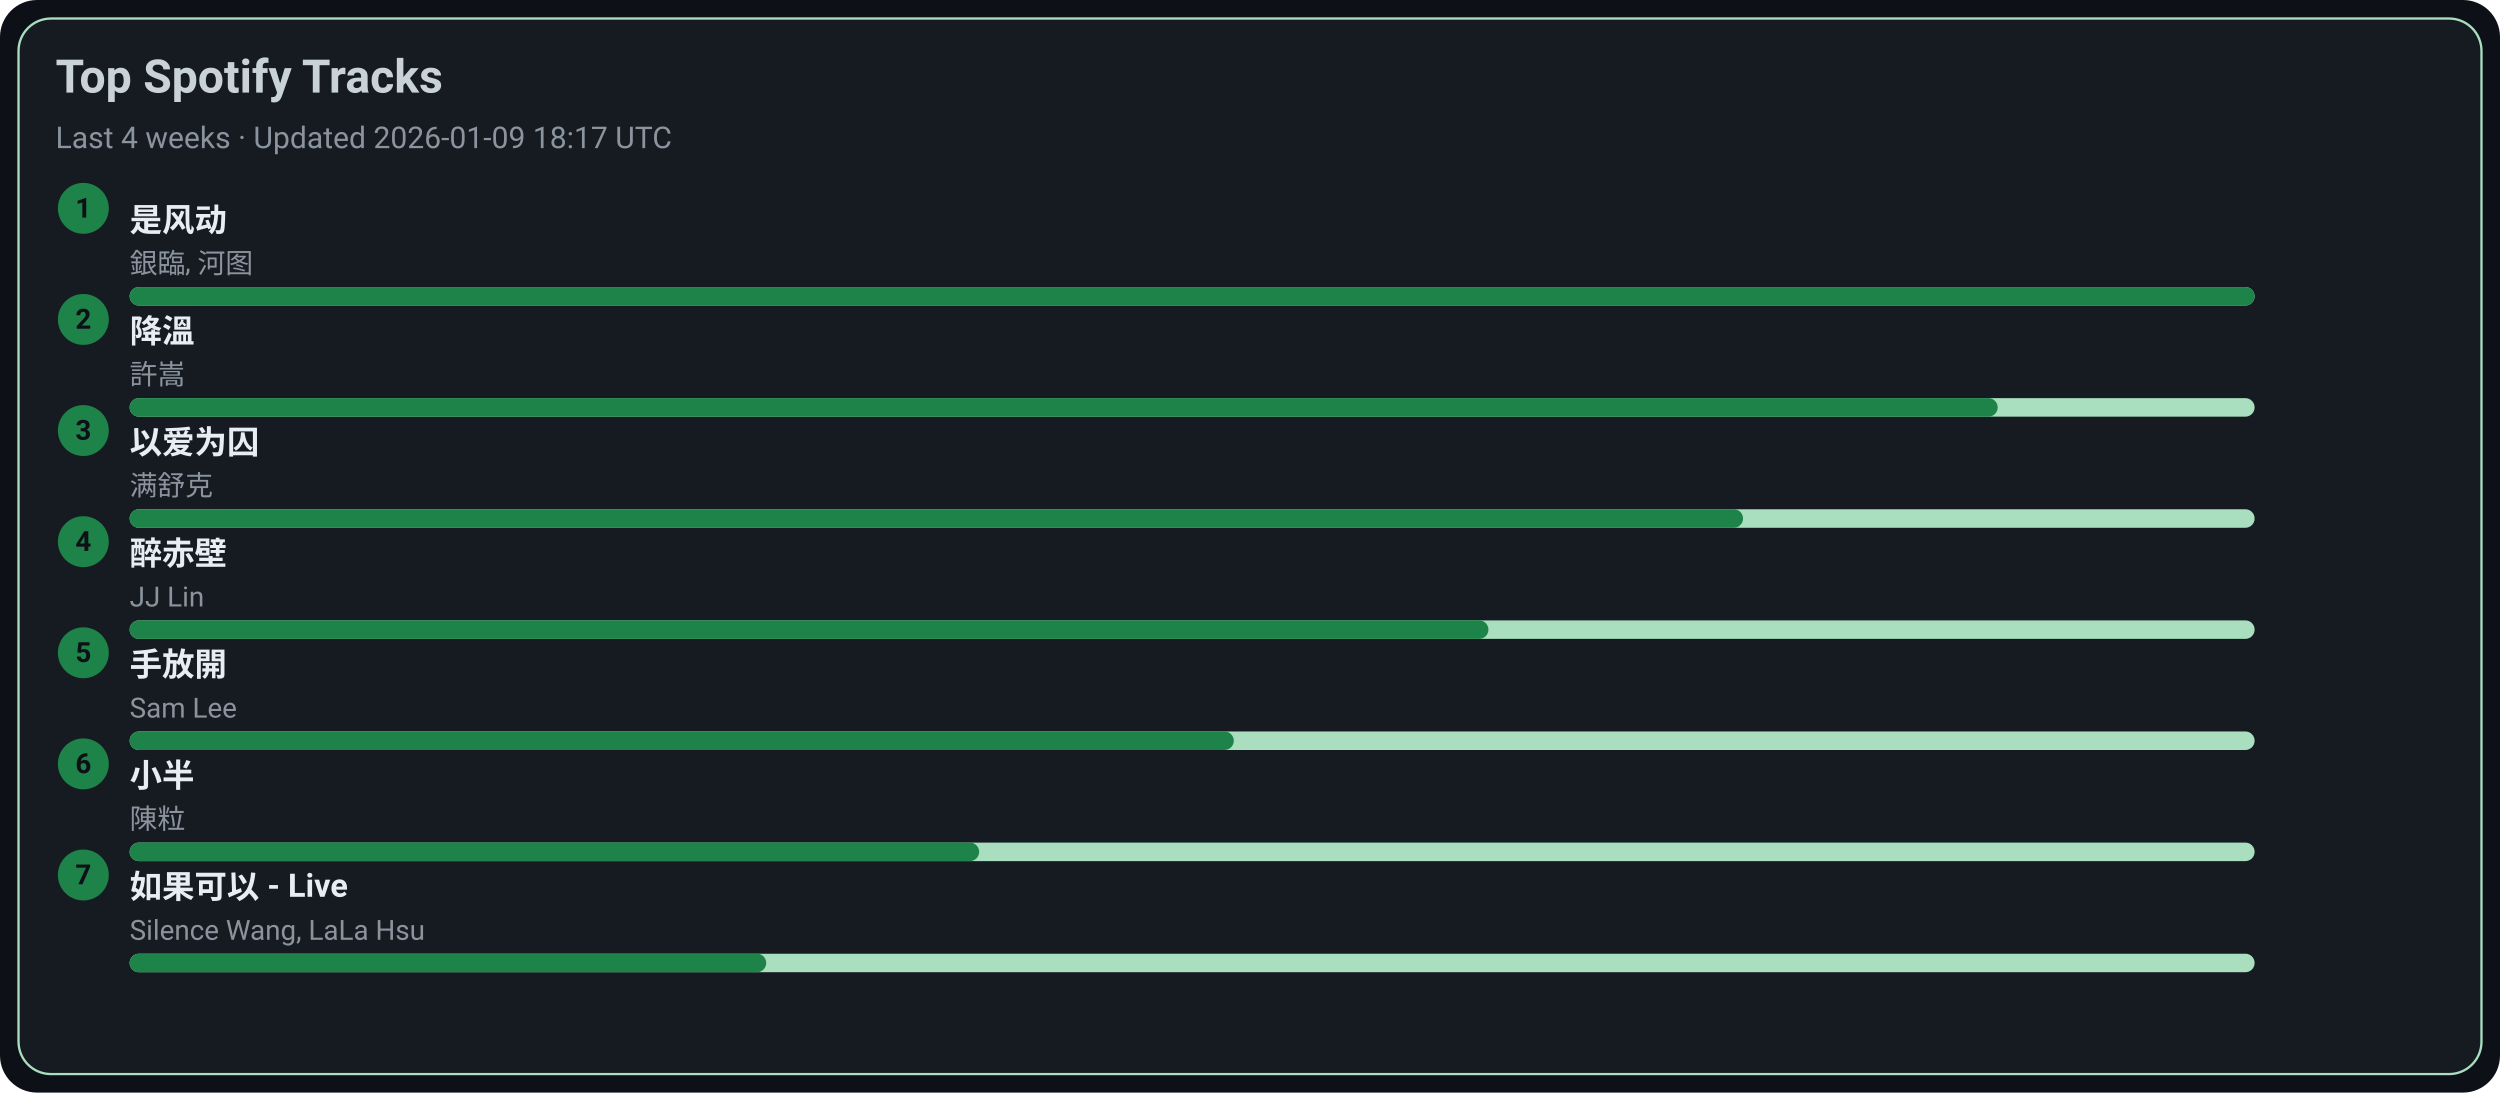
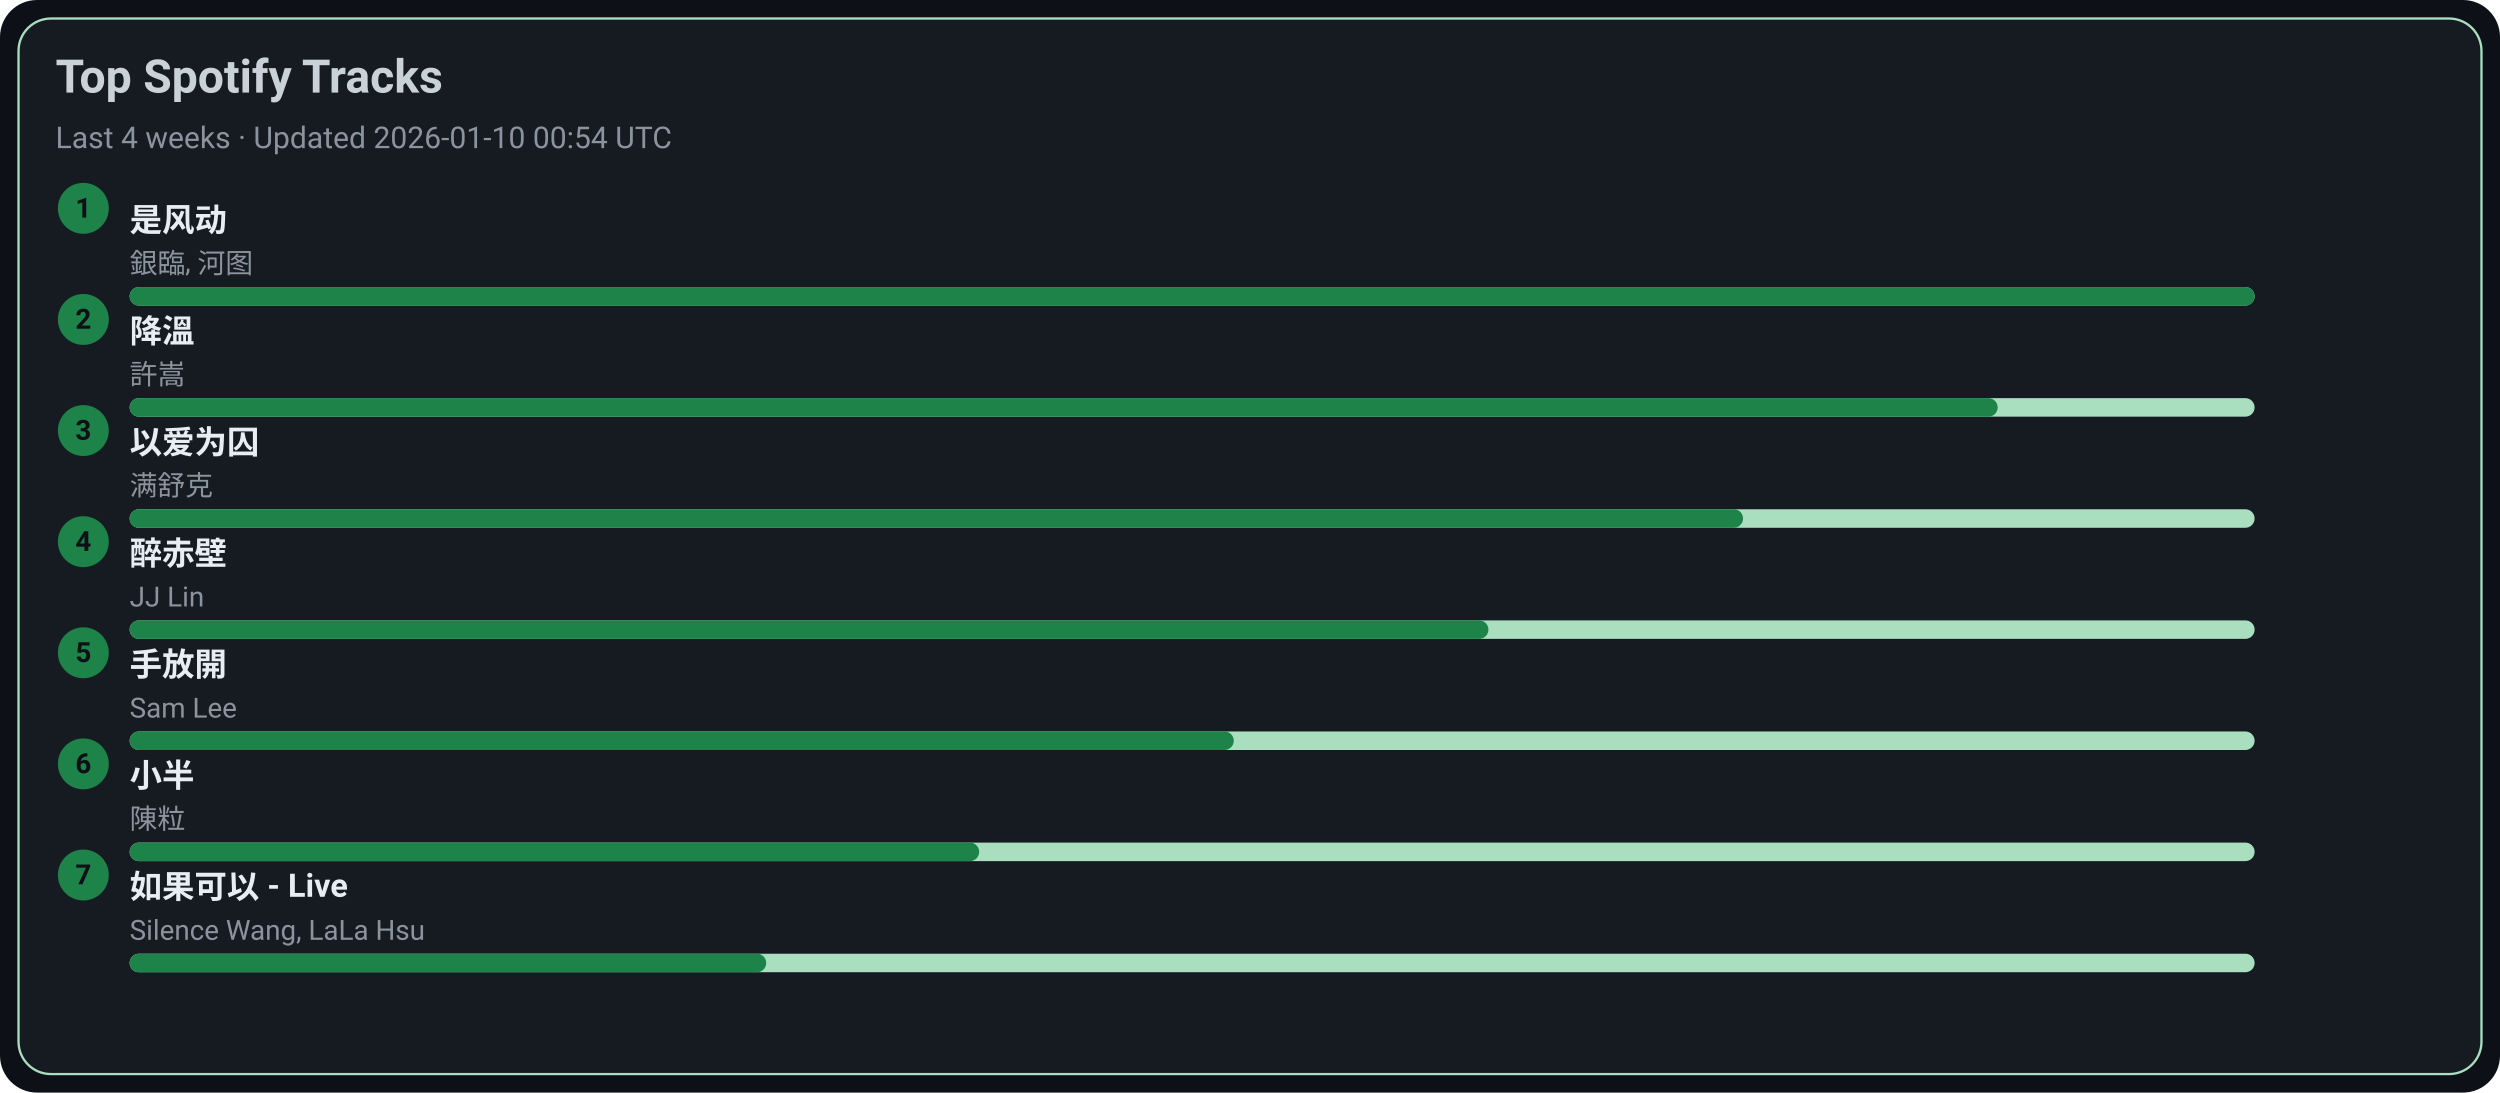
<svg xmlns="http://www.w3.org/2000/svg" width="1080" height="472" viewBox="0 0 1080 472">
  <style>text{font-family:-apple-system,BlinkMacSystemFont,Segoe UI,Roboto,Ubuntu,Helvetica Neue,Arial,Noto Sans,sans-serif}</style>
  <rect width="1080" height="472" rx="16" fill="#0d1117" />
  <rect x="8" y="8" width="1064" height="456" rx="14" fill="#161b22" stroke="#A9DFBF" />
  <text x="24" y="40" font-size="20" fill="#c9d1d9" font-weight="600">Top Spotify Tracks</text>
-   <text x="24" y="64" font-size="13" fill="#8b949e">Last 4 weeks · Updated 2026-01-09 18:17 UTC</text>
+   <text x="24" y="64" font-size="13" fill="#8b949e">Last 4 weeks · Updated 2026-01-10 00:54 UTC</text>
  <circle cx="36" cy="90" r="11" fill="#1D8348" />
  <text x="36" y="94" text-anchor="middle" font-size="12" fill="#0d1117" font-weight="700">1</text>
  <a href="https://open.spotify.com/track/3lePQ8c4jq7bTePsXEmslh" target="_blank" rel="noopener noreferrer">
    <text x="56" y="100" font-size="14" fill="#e6edf3" font-weight="600">是风动</text>
  </a>
  <text x="56" y="118" font-size="12" fill="#8b949e">銀臨, 河图</text>
  <rect x="56" y="124" width="918" height="8" rx="4" fill="#A9DFBF" />
  <rect x="56" y="124" width="918" height="8" rx="4" fill="#1D8348" />
  <circle cx="36" cy="138" r="11" fill="#1D8348" />
  <text x="36" y="142" text-anchor="middle" font-size="12" fill="#0d1117" font-weight="700">2</text>
  <a href="https://open.spotify.com/track/2q9uhrOfyOnBa3oWR1PfYT" target="_blank" rel="noopener noreferrer">
    <text x="56" y="148" font-size="14" fill="#e6edf3" font-weight="600">降溫</text>
  </a>
  <text x="56" y="166" font-size="12" fill="#8b949e">許嵩</text>
  <rect x="56" y="172" width="918" height="8" rx="4" fill="#A9DFBF" />
  <rect x="56" y="172" width="807" height="8" rx="4" fill="#1D8348" />
  <circle cx="36" cy="186" r="11" fill="#1D8348" />
  <text x="36" y="190" text-anchor="middle" font-size="12" fill="#0d1117" font-weight="700">3</text>
  <a href="https://open.spotify.com/track/0RW2LEfGQK5BaIho6sSLqf" target="_blank" rel="noopener noreferrer">
    <text x="56" y="196" font-size="14" fill="#e6edf3" font-weight="600">以爱为囚</text>
  </a>
  <text x="56" y="214" font-size="12" fill="#8b949e">满舒克</text>
  <rect x="56" y="220" width="918" height="8" rx="4" fill="#A9DFBF" />
  <rect x="56" y="220" width="697" height="8" rx="4" fill="#1D8348" />
  <circle cx="36" cy="234" r="11" fill="#1D8348" />
  <text x="36" y="238" text-anchor="middle" font-size="12" fill="#0d1117" font-weight="700">4</text>
  <a href="https://open.spotify.com/track/69lAYqbyHL1A0gctdLd9WV" target="_blank" rel="noopener noreferrer">
    <text x="56" y="244" font-size="14" fill="#e6edf3" font-weight="600">醉赤壁</text>
  </a>
  <text x="56" y="262" font-size="12" fill="#8b949e">JJ Lin</text>
  <rect x="56" y="268" width="918" height="8" rx="4" fill="#A9DFBF" />
  <rect x="56" y="268" width="587" height="8" rx="4" fill="#1D8348" />
  <circle cx="36" cy="282" r="11" fill="#1D8348" />
  <text x="36" y="286" text-anchor="middle" font-size="12" fill="#0d1117" font-weight="700">5</text>
  <a href="https://open.spotify.com/track/2Dd9EXYXI2NNrLG61OtWQv" target="_blank" rel="noopener noreferrer">
    <text x="56" y="292" font-size="14" fill="#e6edf3" font-weight="600">手放開</text>
  </a>
  <text x="56" y="310" font-size="12" fill="#8b949e">Sam Lee</text>
  <rect x="56" y="316" width="918" height="8" rx="4" fill="#A9DFBF" />
  <rect x="56" y="316" width="477" height="8" rx="4" fill="#1D8348" />
  <circle cx="36" cy="330" r="11" fill="#1D8348" />
  <text x="36" y="334" text-anchor="middle" font-size="12" fill="#0d1117" font-weight="700">6</text>
  <a href="https://open.spotify.com/track/3QxWTqyIT4O9bokIZlNDpo" target="_blank" rel="noopener noreferrer">
    <text x="56" y="340" font-size="14" fill="#e6edf3" font-weight="600">小半</text>
  </a>
  <text x="56" y="358" font-size="12" fill="#8b949e">陳粒</text>
  <rect x="56" y="364" width="918" height="8" rx="4" fill="#A9DFBF" />
  <rect x="56" y="364" width="367" height="8" rx="4" fill="#1D8348" />
  <circle cx="36" cy="378" r="11" fill="#1D8348" />
  <text x="36" y="382" text-anchor="middle" font-size="12" fill="#0d1117" font-weight="700">7</text>
  <a href="https://open.spotify.com/track/6IF65dJzfmPcX7jwDegwoo" target="_blank" rel="noopener noreferrer">
    <text x="56" y="388" font-size="14" fill="#e6edf3" font-weight="600">如果可以 - Live</text>
  </a>
  <text x="56" y="406" font-size="12" fill="#8b949e">Silence Wang, LaLa Hsu</text>
  <rect x="56" y="412" width="918" height="8" rx="4" fill="#A9DFBF" />
  <rect x="56" y="412" width="275" height="8" rx="4" fill="#1D8348" />
</svg>
